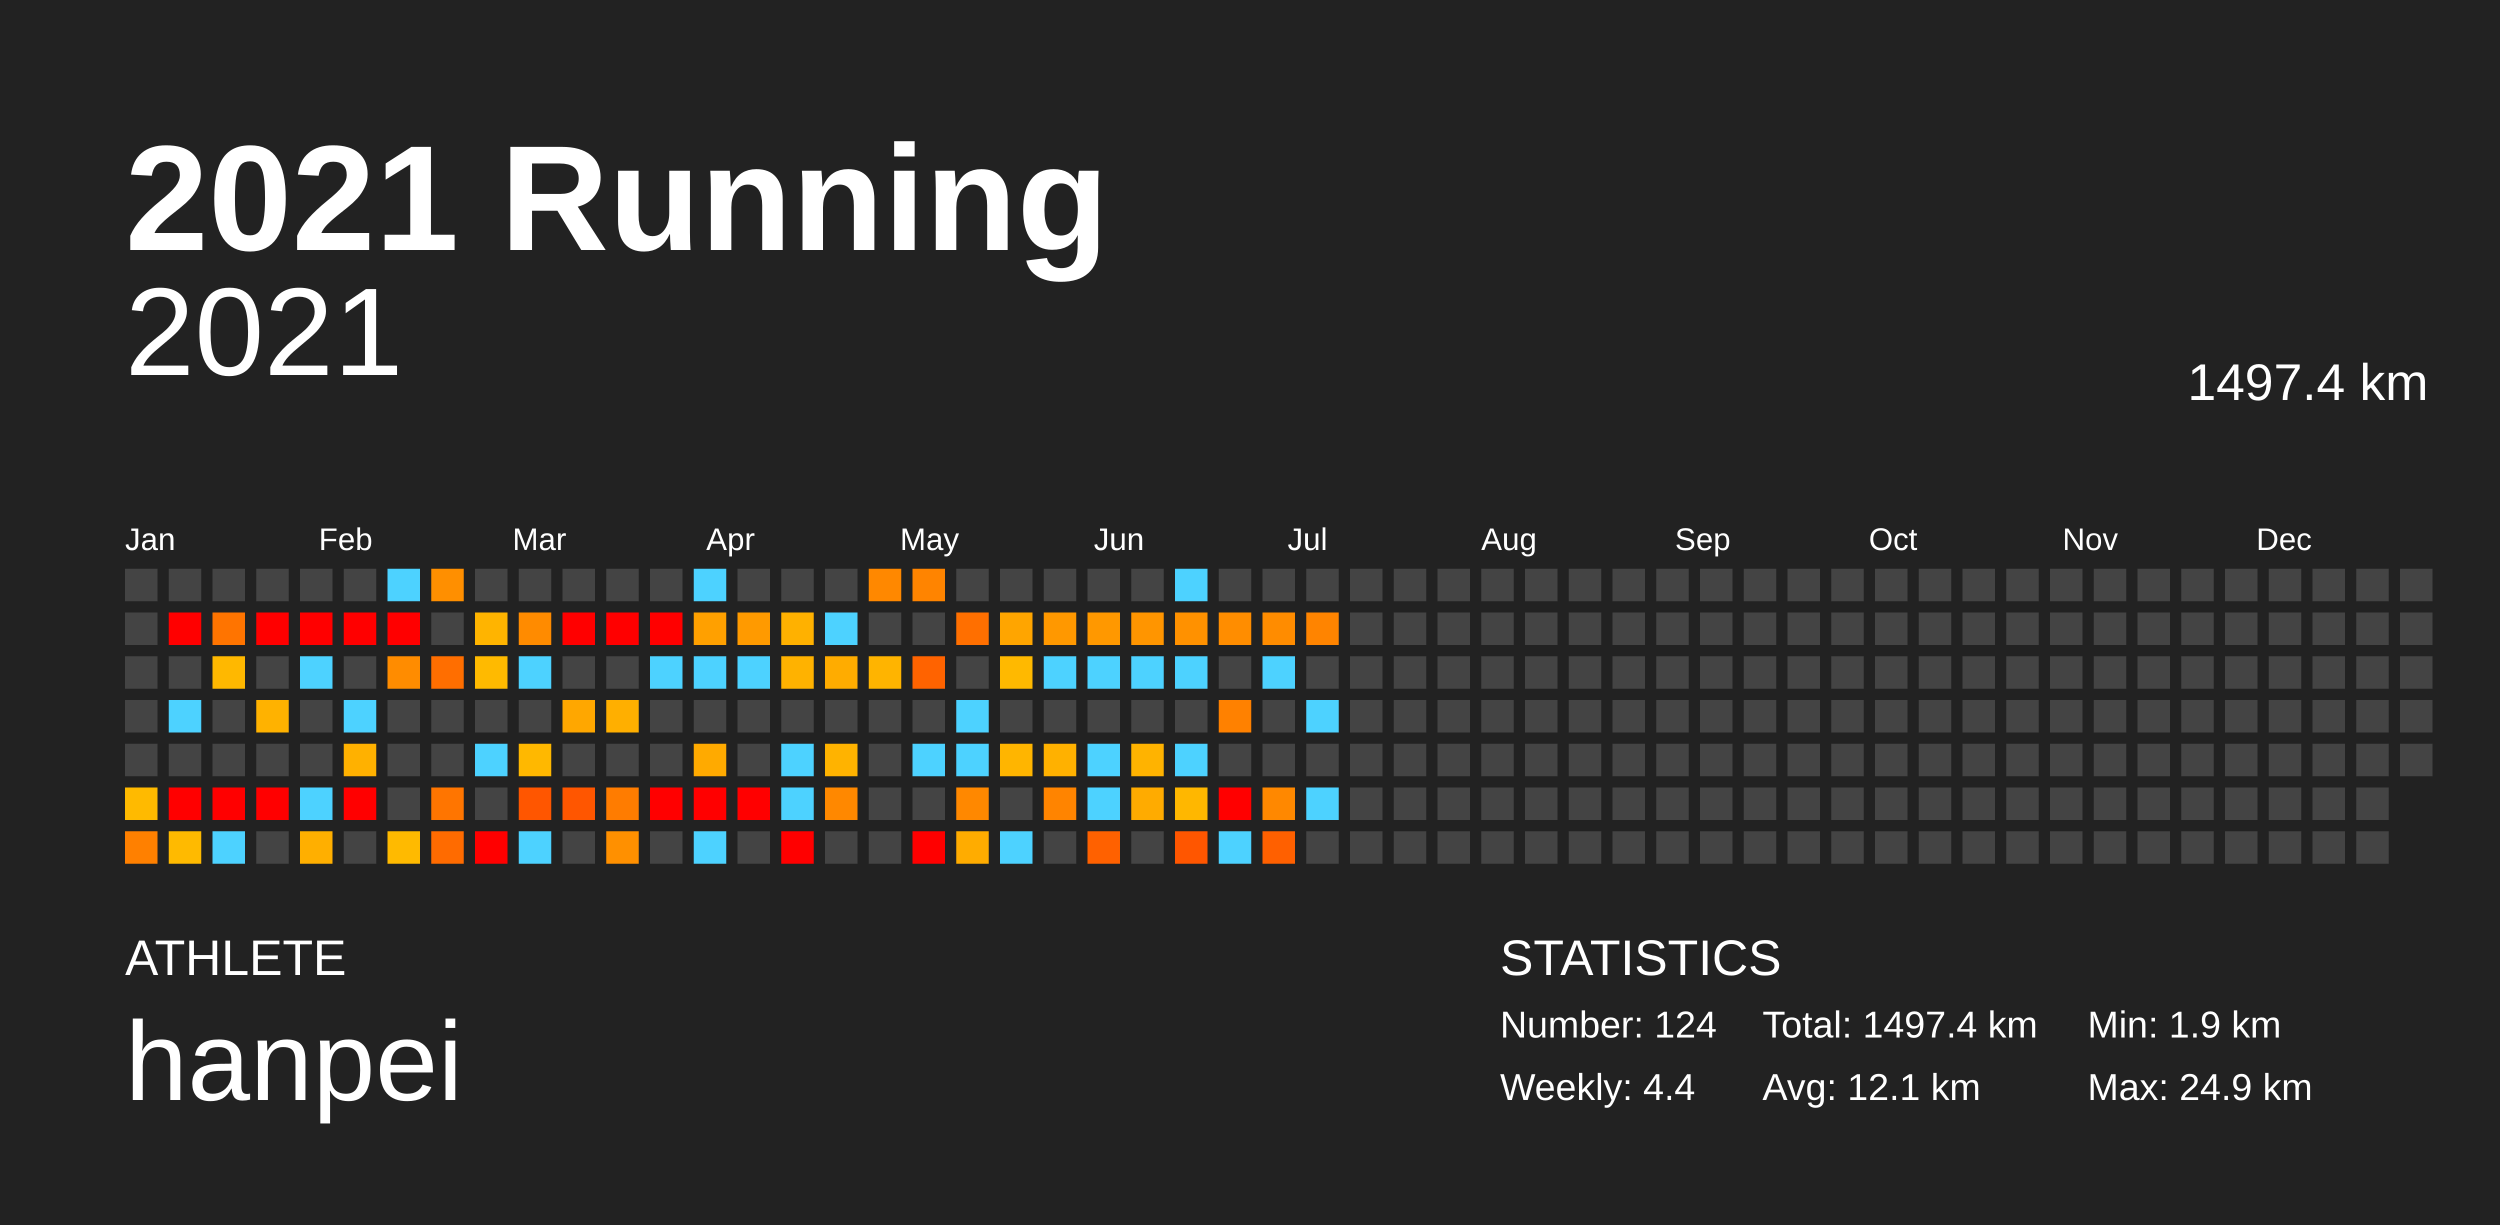
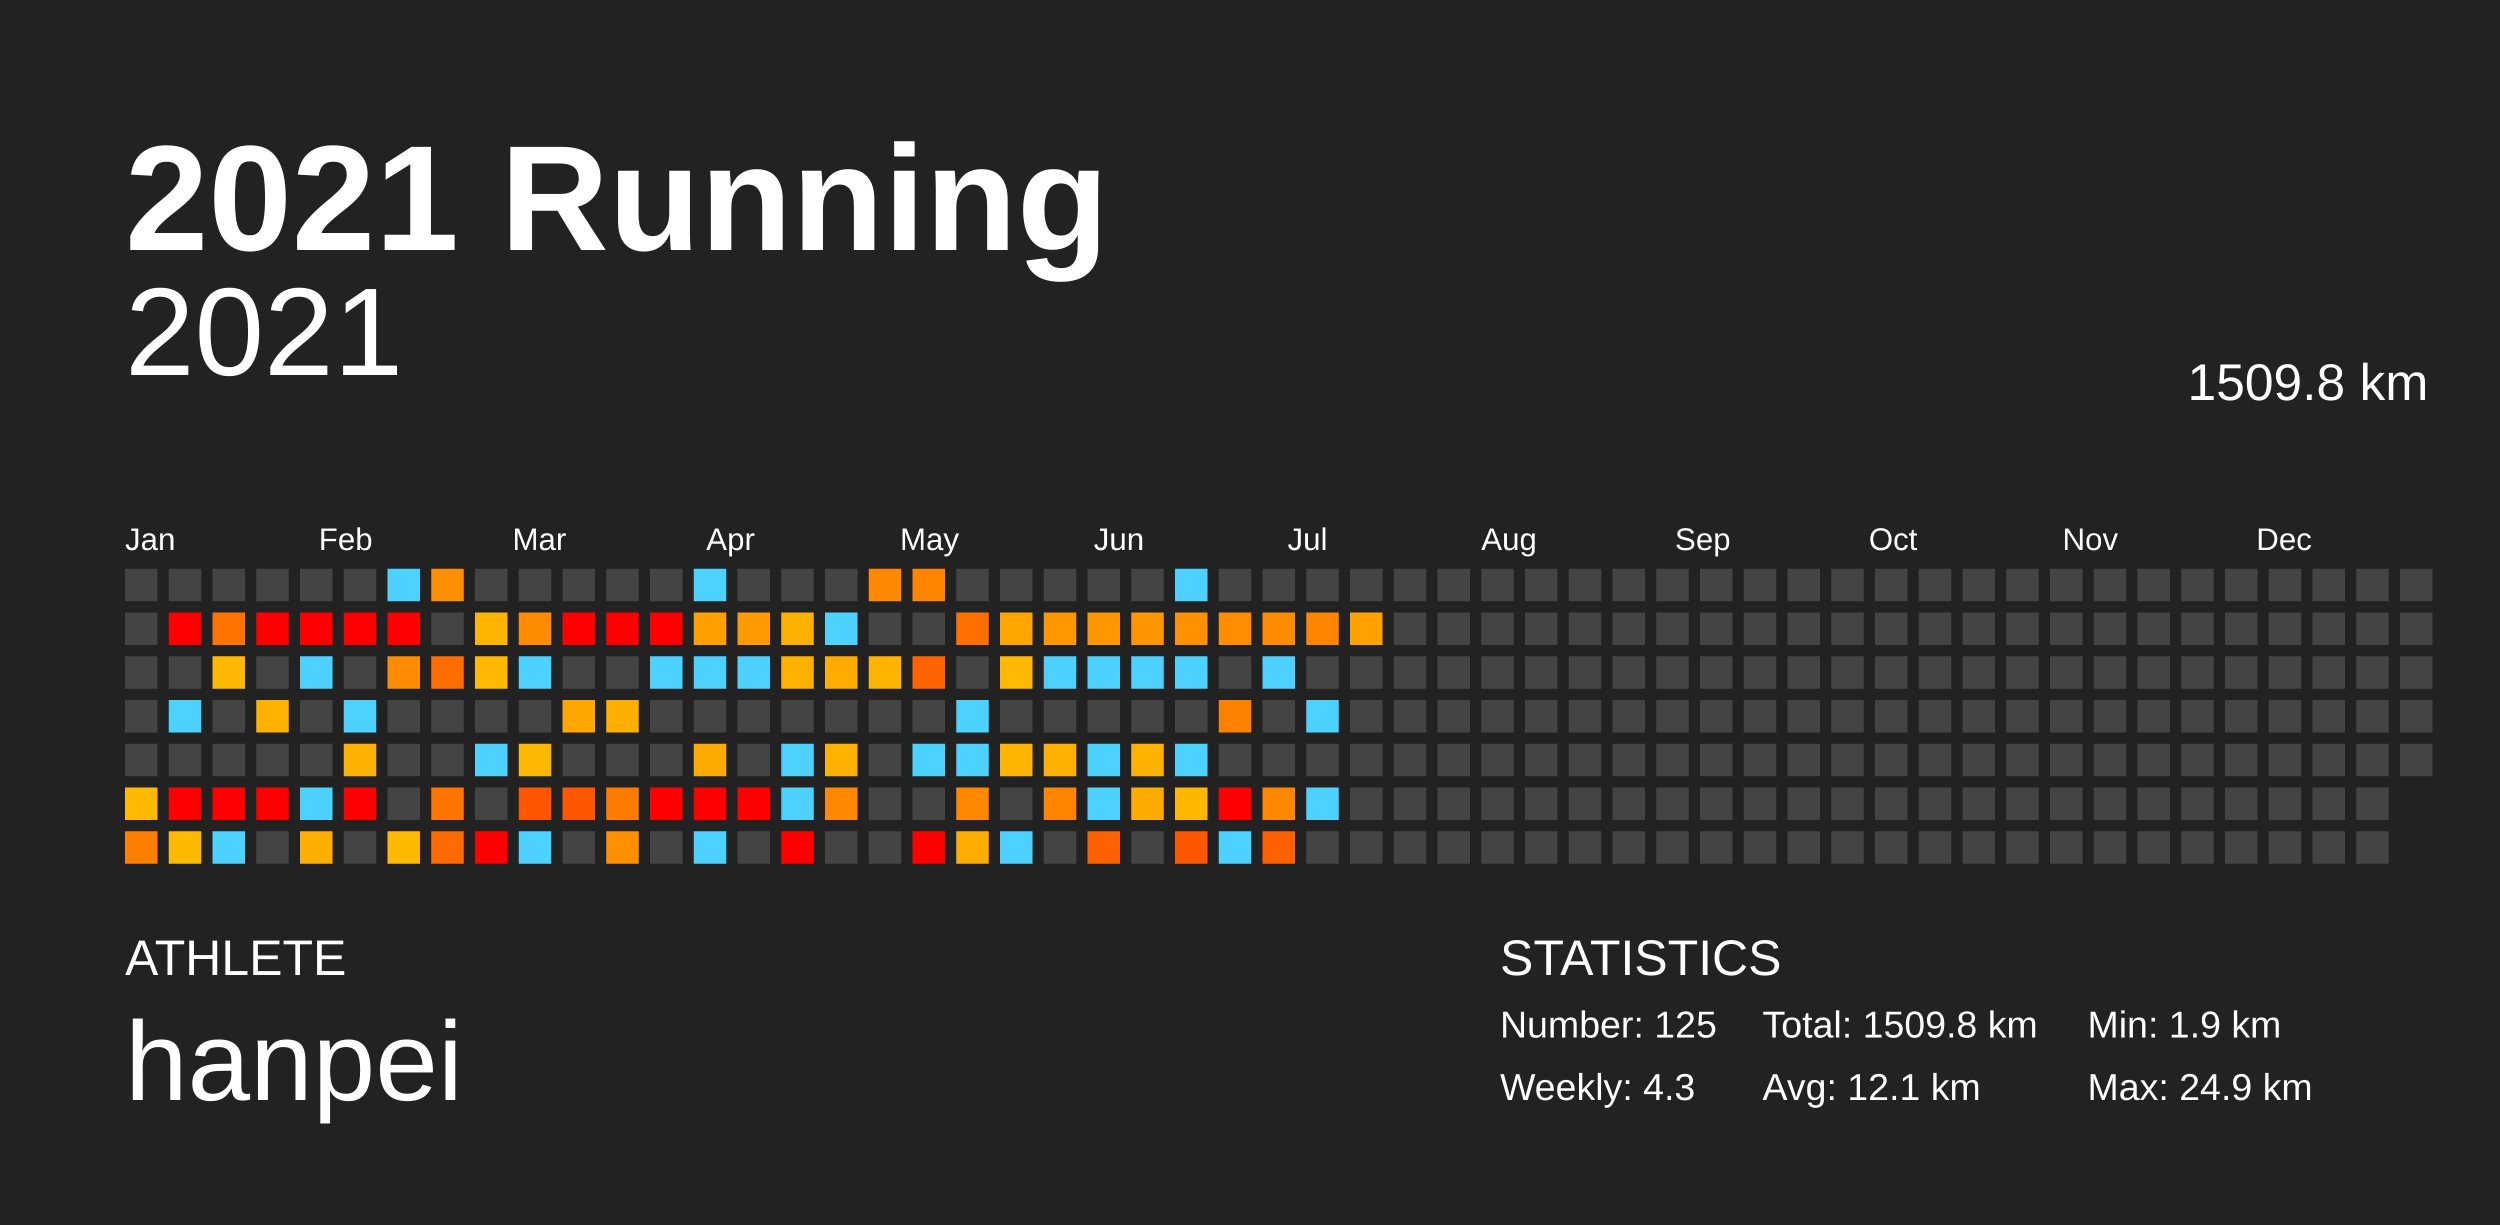
<svg xmlns="http://www.w3.org/2000/svg" baseProfile="full" height="98mm" version="1.1" viewBox="0,0,200,98" width="200mm">
  <defs />
  <rect fill="#222222" height="98" width="200" x="0" y="0" />
  <text fill="#FFFFFF" style="font-size:12px; font-family:Arial; font-weight:bold;" x="10" y="20">2021 Running</text>
  <text fill="#FFFFFF" style="font-size:4px; font-family:Arial" x="10" y="78">ATHLETE</text>
  <text fill="#FFFFFF" style="font-size:9px; font-family:Arial" x="10" y="88">hanpei</text>
  <text fill="#FFFFFF" style="font-size:4px; font-family:Arial" x="120" y="78">STATISTICS</text>
-   <text fill="#FFFFFF" style="font-size:3px; font-family:Arial" x="120" y="83">Number: 124</text>
-   <text fill="#FFFFFF" style="font-size:3px; font-family:Arial" x="120" y="88">Weekly: 4.4</text>
-   <text fill="#FFFFFF" style="font-size:3px; font-family:Arial" x="141" y="83">Total: 1497.4 km</text>
+   <text fill="#FFFFFF" style="font-size:3px; font-family:Arial" x="120" y="83">Number: 125</text>
+   <text fill="#FFFFFF" style="font-size:3px; font-family:Arial" x="120" y="88">Weekly: 4.3</text>
+   <text fill="#FFFFFF" style="font-size:3px; font-family:Arial" x="141" y="83">Total: 1509.8 km</text>
  <text fill="#FFFFFF" style="font-size:3px; font-family:Arial" x="141" y="88">Avg: 12.1 km</text>
  <text fill="#FFFFFF" style="font-size:3px; font-family:Arial" x="167" y="83">Min: 1.9 km</text>
  <text fill="#FFFFFF" style="font-size:3px; font-family:Arial" x="167" y="88">Max: 24.9 km</text>
  <text alignment-baseline="hanging" fill="#FFFFFF" style="font-size:10.0px; font-family:Arial;" x="10" y="30">2021</text>
-   <text alignment-baseline="hanging" fill="#FFFFFF" style="font-size:4.125px; font-family:Arial;" x="175" y="32">1497.4 km</text>
+   <text alignment-baseline="hanging" fill="#FFFFFF" style="font-size:4.125px; font-family:Arial;" x="175" y="32">1509.8 km</text>
  <text fill="#FFFFFF" style="font-size:2.5px; font-family:Arial" x="10.0" y="44">Jan</text>
  <text fill="#FFFFFF" style="font-size:2.5px; font-family:Arial" x="25.5" y="44">Feb</text>
  <text fill="#FFFFFF" style="font-size:2.5px; font-family:Arial" x="41.0" y="44">Mar</text>
  <text fill="#FFFFFF" style="font-size:2.5px; font-family:Arial" x="56.5" y="44">Apr</text>
  <text fill="#FFFFFF" style="font-size:2.5px; font-family:Arial" x="72.0" y="44">May</text>
  <text fill="#FFFFFF" style="font-size:2.5px; font-family:Arial" x="87.5" y="44">Jun</text>
  <text fill="#FFFFFF" style="font-size:2.5px; font-family:Arial" x="103.0" y="44">Jul</text>
  <text fill="#FFFFFF" style="font-size:2.5px; font-family:Arial" x="118.5" y="44">Aug</text>
  <text fill="#FFFFFF" style="font-size:2.5px; font-family:Arial" x="134.0" y="44">Sep</text>
  <text fill="#FFFFFF" style="font-size:2.5px; font-family:Arial" x="149.5" y="44">Oct</text>
  <text fill="#FFFFFF" style="font-size:2.5px; font-family:Arial" x="165.0" y="44">Nov</text>
  <text fill="#FFFFFF" style="font-size:2.5px; font-family:Arial" x="180.5" y="44">Dec</text>
  <rect fill="#444444" height="2.6" width="2.6" x="10.0" y="45.5" />
  <rect fill="#444444" height="2.6" width="2.6" x="10.0" y="49.0" />
  <rect fill="#444444" height="2.6" width="2.6" x="10.0" y="52.5" />
  <rect fill="#444444" height="2.6" width="2.6" x="10.0" y="56.0" />
  <rect fill="#444444" height="2.6" width="2.6" x="10.0" y="59.5" />
  <rect fill="#ffba00" height="2.6" width="2.6" x="10.0" y="63.0" />
  <rect fill="#ff8000" height="2.6" width="2.6" x="10.0" y="66.5" />
  <rect fill="#444444" height="2.6" width="2.6" x="13.5" y="45.5" />
  <rect fill="red" height="2.6" width="2.6" x="13.5" y="49.0" />
  <rect fill="#444444" height="2.6" width="2.6" x="13.5" y="52.5" />
  <rect fill="#4dd2ff" height="2.6" width="2.6" x="13.5" y="56.0" />
  <rect fill="#444444" height="2.6" width="2.6" x="13.5" y="59.5" />
  <rect fill="red" height="2.6" width="2.6" x="13.5" y="63.0" />
  <rect fill="#ffba00" height="2.6" width="2.6" x="13.5" y="66.5" />
  <rect fill="#444444" height="2.6" width="2.6" x="17.0" y="45.5" />
  <rect fill="#ff7400" height="2.6" width="2.6" x="17.0" y="49.0" />
  <rect fill="#ffb800" height="2.6" width="2.6" x="17.0" y="52.5" />
  <rect fill="#444444" height="2.6" width="2.6" x="17.0" y="56.0" />
  <rect fill="#444444" height="2.6" width="2.6" x="17.0" y="59.5" />
  <rect fill="red" height="2.6" width="2.6" x="17.0" y="63.0" />
  <rect fill="#4dd2ff" height="2.6" width="2.6" x="17.0" y="66.5" />
  <rect fill="#444444" height="2.6" width="2.6" x="20.5" y="45.5" />
  <rect fill="red" height="2.6" width="2.6" x="20.5" y="49.0" />
  <rect fill="#444444" height="2.6" width="2.6" x="20.5" y="52.5" />
  <rect fill="#ffb200" height="2.6" width="2.6" x="20.5" y="56.0" />
  <rect fill="#444444" height="2.6" width="2.6" x="20.5" y="59.5" />
  <rect fill="red" height="2.6" width="2.6" x="20.5" y="63.0" />
  <rect fill="#444444" height="2.6" width="2.6" x="20.5" y="66.5" />
  <rect fill="#444444" height="2.6" width="2.6" x="24.0" y="45.5" />
  <rect fill="red" height="2.6" width="2.6" x="24.0" y="49.0" />
  <rect fill="#4dd2ff" height="2.6" width="2.6" x="24.0" y="52.5" />
  <rect fill="#444444" height="2.6" width="2.6" x="24.0" y="56.0" />
  <rect fill="#444444" height="2.6" width="2.6" x="24.0" y="59.5" />
  <rect fill="#4dd2ff" height="2.6" width="2.6" x="24.0" y="63.0" />
  <rect fill="#ffaf00" height="2.6" width="2.6" x="24.0" y="66.5" />
  <rect fill="#444444" height="2.6" width="2.6" x="27.5" y="45.5" />
  <rect fill="red" height="2.6" width="2.6" x="27.5" y="49.0" />
  <rect fill="#444444" height="2.6" width="2.6" x="27.5" y="52.5" />
  <rect fill="#4dd2ff" height="2.6" width="2.6" x="27.5" y="56.0" />
  <rect fill="#ffb100" height="2.6" width="2.6" x="27.5" y="59.5" />
  <rect fill="red" height="2.6" width="2.6" x="27.5" y="63.0" />
  <rect fill="#444444" height="2.6" width="2.6" x="27.5" y="66.5" />
  <rect fill="#4dd2ff" height="2.6" width="2.6" x="31.0" y="45.5" />
  <rect fill="red" height="2.6" width="2.6" x="31.0" y="49.0" />
  <rect fill="#ff8c00" height="2.6" width="2.6" x="31.0" y="52.5" />
  <rect fill="#444444" height="2.6" width="2.6" x="31.0" y="56.0" />
  <rect fill="#444444" height="2.6" width="2.6" x="31.0" y="59.5" />
  <rect fill="#444444" height="2.6" width="2.6" x="31.0" y="63.0" />
  <rect fill="#ffba00" height="2.6" width="2.6" x="31.0" y="66.5" />
  <rect fill="#ff8f00" height="2.6" width="2.6" x="34.5" y="45.5" />
  <rect fill="#444444" height="2.6" width="2.6" x="34.5" y="49.0" />
  <rect fill="#ff6e00" height="2.6" width="2.6" x="34.5" y="52.5" />
  <rect fill="#444444" height="2.6" width="2.6" x="34.5" y="56.0" />
  <rect fill="#444444" height="2.6" width="2.6" x="34.5" y="59.5" />
  <rect fill="#ff7500" height="2.6" width="2.6" x="34.5" y="63.0" />
  <rect fill="#ff6b00" height="2.6" width="2.6" x="34.5" y="66.5" />
  <rect fill="#444444" height="2.6" width="2.6" x="38.0" y="45.5" />
  <rect fill="#ffb400" height="2.6" width="2.6" x="38.0" y="49.0" />
  <rect fill="#ffba00" height="2.6" width="2.6" x="38.0" y="52.5" />
  <rect fill="#444444" height="2.6" width="2.6" x="38.0" y="56.0" />
  <rect fill="#4dd2ff" height="2.6" width="2.6" x="38.0" y="59.5" />
  <rect fill="#444444" height="2.6" width="2.6" x="38.0" y="63.0" />
  <rect fill="red" height="2.6" width="2.6" x="38.0" y="66.5" />
  <rect fill="#444444" height="2.6" width="2.6" x="41.5" y="45.5" />
  <rect fill="#ff8b00" height="2.6" width="2.6" x="41.5" y="49.0" />
  <rect fill="#4dd2ff" height="2.6" width="2.6" x="41.5" y="52.5" />
  <rect fill="#444444" height="2.6" width="2.6" x="41.5" y="56.0" />
  <rect fill="#ffb800" height="2.6" width="2.6" x="41.5" y="59.5" />
  <rect fill="#ff5600" height="2.6" width="2.6" x="41.5" y="63.0" />
  <rect fill="#4dd2ff" height="2.6" width="2.6" x="41.5" y="66.5" />
  <rect fill="#444444" height="2.6" width="2.6" x="45.0" y="45.5" />
  <rect fill="red" height="2.6" width="2.6" x="45.0" y="49.0" />
  <rect fill="#444444" height="2.6" width="2.6" x="45.0" y="52.5" />
  <rect fill="#ffa700" height="2.6" width="2.6" x="45.0" y="56.0" />
  <rect fill="#444444" height="2.6" width="2.6" x="45.0" y="59.5" />
  <rect fill="#ff5600" height="2.6" width="2.6" x="45.0" y="63.0" />
  <rect fill="#444444" height="2.6" width="2.6" x="45.0" y="66.5" />
  <rect fill="#444444" height="2.6" width="2.6" x="48.5" y="45.5" />
  <rect fill="red" height="2.6" width="2.6" x="48.5" y="49.0" />
  <rect fill="#444444" height="2.6" width="2.6" x="48.5" y="52.5" />
  <rect fill="#ffaf00" height="2.6" width="2.6" x="48.5" y="56.0" />
  <rect fill="#444444" height="2.6" width="2.6" x="48.5" y="59.5" />
  <rect fill="#ff7c00" height="2.6" width="2.6" x="48.5" y="63.0" />
  <rect fill="#ff9000" height="2.6" width="2.6" x="48.5" y="66.5" />
  <rect fill="#444444" height="2.6" width="2.6" x="52.0" y="45.5" />
  <rect fill="red" height="2.6" width="2.6" x="52.0" y="49.0" />
  <rect fill="#4dd2ff" height="2.6" width="2.6" x="52.0" y="52.5" />
  <rect fill="#444444" height="2.6" width="2.6" x="52.0" y="56.0" />
  <rect fill="#444444" height="2.6" width="2.6" x="52.0" y="59.5" />
  <rect fill="red" height="2.6" width="2.6" x="52.0" y="63.0" />
  <rect fill="#444444" height="2.6" width="2.6" x="52.0" y="66.5" />
  <rect fill="#4dd2ff" height="2.6" width="2.6" x="55.5" y="45.5" />
  <rect fill="#ffa000" height="2.6" width="2.6" x="55.5" y="49.0" />
  <rect fill="#4dd2ff" height="2.6" width="2.6" x="55.5" y="52.5" />
  <rect fill="#444444" height="2.6" width="2.6" x="55.5" y="56.0" />
  <rect fill="#ffaa00" height="2.6" width="2.6" x="55.5" y="59.5" />
  <rect fill="red" height="2.6" width="2.6" x="55.5" y="63.0" />
  <rect fill="#4dd2ff" height="2.6" width="2.6" x="55.5" y="66.5" />
  <rect fill="#444444" height="2.6" width="2.6" x="59.0" y="45.5" />
  <rect fill="#ff9a00" height="2.6" width="2.6" x="59.0" y="49.0" />
  <rect fill="#4dd2ff" height="2.6" width="2.6" x="59.0" y="52.5" />
  <rect fill="#444444" height="2.6" width="2.6" x="59.0" y="56.0" />
  <rect fill="#444444" height="2.6" width="2.6" x="59.0" y="59.5" />
  <rect fill="red" height="2.6" width="2.6" x="59.0" y="63.0" />
  <rect fill="#444444" height="2.6" width="2.6" x="59.0" y="66.5" />
  <rect fill="#444444" height="2.6" width="2.6" x="62.5" y="45.5" />
  <rect fill="#ffb100" height="2.6" width="2.6" x="62.5" y="49.0" />
  <rect fill="#ffb200" height="2.6" width="2.6" x="62.5" y="52.5" />
  <rect fill="#444444" height="2.6" width="2.6" x="62.5" y="56.0" />
  <rect fill="#4dd2ff" height="2.6" width="2.6" x="62.5" y="59.5" />
  <rect fill="#4dd2ff" height="2.6" width="2.6" x="62.5" y="63.0" />
  <rect fill="red" height="2.6" width="2.6" x="62.5" y="66.5" />
  <rect fill="#444444" height="2.6" width="2.6" x="66.0" y="45.5" />
  <rect fill="#4dd2ff" height="2.6" width="2.6" x="66.0" y="49.0" />
  <rect fill="#ffac00" height="2.6" width="2.6" x="66.0" y="52.5" />
  <rect fill="#444444" height="2.6" width="2.6" x="66.0" y="56.0" />
  <rect fill="#ffb300" height="2.6" width="2.6" x="66.0" y="59.5" />
  <rect fill="#ff8800" height="2.6" width="2.6" x="66.0" y="63.0" />
  <rect fill="#444444" height="2.6" width="2.6" x="66.0" y="66.5" />
  <rect fill="#ff8800" height="2.6" width="2.6" x="69.5" y="45.5" />
  <rect fill="#444444" height="2.6" width="2.6" x="69.5" y="49.0" />
  <rect fill="#ffb400" height="2.6" width="2.6" x="69.5" y="52.5" />
  <rect fill="#444444" height="2.6" width="2.6" x="69.5" y="56.0" />
  <rect fill="#444444" height="2.6" width="2.6" x="69.5" y="59.5" />
  <rect fill="#444444" height="2.6" width="2.6" x="69.5" y="63.0" />
  <rect fill="#444444" height="2.6" width="2.6" x="69.5" y="66.5" />
  <rect fill="#ff8400" height="2.6" width="2.6" x="73.0" y="45.5" />
  <rect fill="#444444" height="2.6" width="2.6" x="73.0" y="49.0" />
  <rect fill="#ff6300" height="2.6" width="2.6" x="73.0" y="52.5" />
  <rect fill="#444444" height="2.6" width="2.6" x="73.0" y="56.0" />
  <rect fill="#4dd2ff" height="2.6" width="2.6" x="73.0" y="59.5" />
  <rect fill="#444444" height="2.6" width="2.6" x="73.0" y="63.0" />
  <rect fill="red" height="2.6" width="2.6" x="73.0" y="66.5" />
  <rect fill="#444444" height="2.6" width="2.6" x="76.5" y="45.5" />
  <rect fill="#ff6f00" height="2.6" width="2.6" x="76.5" y="49.0" />
  <rect fill="#444444" height="2.6" width="2.6" x="76.5" y="52.5" />
  <rect fill="#4dd2ff" height="2.6" width="2.6" x="76.5" y="56.0" />
  <rect fill="#4dd2ff" height="2.6" width="2.6" x="76.5" y="59.5" />
  <rect fill="#ff8800" height="2.6" width="2.6" x="76.5" y="63.0" />
  <rect fill="#ffac00" height="2.6" width="2.6" x="76.5" y="66.5" />
  <rect fill="#444444" height="2.6" width="2.6" x="80.0" y="45.5" />
  <rect fill="#ffa500" height="2.6" width="2.6" x="80.0" y="49.0" />
  <rect fill="#ffb900" height="2.6" width="2.6" x="80.0" y="52.5" />
  <rect fill="#444444" height="2.6" width="2.6" x="80.0" y="56.0" />
  <rect fill="#ffb500" height="2.6" width="2.6" x="80.0" y="59.5" />
  <rect fill="#444444" height="2.6" width="2.6" x="80.0" y="63.0" />
  <rect fill="#4dd2ff" height="2.6" width="2.6" x="80.0" y="66.5" />
  <rect fill="#444444" height="2.6" width="2.6" x="83.5" y="45.5" />
  <rect fill="#ff9800" height="2.6" width="2.6" x="83.5" y="49.0" />
  <rect fill="#4dd2ff" height="2.6" width="2.6" x="83.5" y="52.5" />
  <rect fill="#444444" height="2.6" width="2.6" x="83.5" y="56.0" />
  <rect fill="#ffb100" height="2.6" width="2.6" x="83.5" y="59.5" />
  <rect fill="#ff8400" height="2.6" width="2.6" x="83.5" y="63.0" />
  <rect fill="#444444" height="2.6" width="2.6" x="83.5" y="66.5" />
  <rect fill="#444444" height="2.6" width="2.6" x="87.0" y="45.5" />
  <rect fill="#ff9800" height="2.6" width="2.6" x="87.0" y="49.0" />
  <rect fill="#4dd2ff" height="2.6" width="2.6" x="87.0" y="52.5" />
  <rect fill="#444444" height="2.6" width="2.6" x="87.0" y="56.0" />
  <rect fill="#4dd2ff" height="2.6" width="2.6" x="87.0" y="59.5" />
  <rect fill="#4dd2ff" height="2.6" width="2.6" x="87.0" y="63.0" />
  <rect fill="#ff6100" height="2.6" width="2.6" x="87.0" y="66.5" />
  <rect fill="#444444" height="2.6" width="2.6" x="90.5" y="45.5" />
  <rect fill="#ff9500" height="2.6" width="2.6" x="90.5" y="49.0" />
  <rect fill="#4dd2ff" height="2.6" width="2.6" x="90.5" y="52.5" />
  <rect fill="#444444" height="2.6" width="2.6" x="90.5" y="56.0" />
  <rect fill="#ffb300" height="2.6" width="2.6" x="90.5" y="59.5" />
  <rect fill="#ffab00" height="2.6" width="2.6" x="90.5" y="63.0" />
  <rect fill="#444444" height="2.6" width="2.6" x="90.5" y="66.5" />
  <rect fill="#4dd2ff" height="2.6" width="2.6" x="94.0" y="45.5" />
  <rect fill="#ff9100" height="2.6" width="2.6" x="94.0" y="49.0" />
  <rect fill="#4dd2ff" height="2.6" width="2.6" x="94.0" y="52.5" />
  <rect fill="#444444" height="2.6" width="2.6" x="94.0" y="56.0" />
  <rect fill="#4dd2ff" height="2.6" width="2.6" x="94.0" y="59.5" />
  <rect fill="#ffb700" height="2.6" width="2.6" x="94.0" y="63.0" />
  <rect fill="#ff5600" height="2.6" width="2.6" x="94.0" y="66.5" />
  <rect fill="#444444" height="2.6" width="2.6" x="97.5" y="45.5" />
  <rect fill="#ff8d00" height="2.6" width="2.6" x="97.5" y="49.0" />
  <rect fill="#444444" height="2.6" width="2.6" x="97.5" y="52.5" />
  <rect fill="#ff8100" height="2.6" width="2.6" x="97.5" y="56.0" />
  <rect fill="#444444" height="2.6" width="2.6" x="97.5" y="59.5" />
  <rect fill="red" height="2.6" width="2.6" x="97.5" y="63.0" />
  <rect fill="#4dd2ff" height="2.6" width="2.6" x="97.5" y="66.5" />
  <rect fill="#444444" height="2.6" width="2.6" x="101.0" y="45.5" />
  <rect fill="#ff8c00" height="2.6" width="2.6" x="101.0" y="49.0" />
  <rect fill="#4dd2ff" height="2.6" width="2.6" x="101.0" y="52.5" />
  <rect fill="#444444" height="2.6" width="2.6" x="101.0" y="56.0" />
  <rect fill="#444444" height="2.6" width="2.6" x="101.0" y="59.5" />
  <rect fill="#ff8800" height="2.6" width="2.6" x="101.0" y="63.0" />
  <rect fill="#ff6000" height="2.6" width="2.6" x="101.0" y="66.5" />
  <rect fill="#444444" height="2.6" width="2.6" x="104.5" y="45.5" />
  <rect fill="#ff8400" height="2.6" width="2.6" x="104.5" y="49.0" />
  <rect fill="#444444" height="2.6" width="2.6" x="104.5" y="52.5" />
  <rect fill="#4dd2ff" height="2.6" width="2.6" x="104.5" y="56.0" />
  <rect fill="#444444" height="2.6" width="2.6" x="104.5" y="59.5" />
  <rect fill="#4dd2ff" height="2.6" width="2.6" x="104.5" y="63.0" />
  <rect fill="#444444" height="2.6" width="2.6" x="104.5" y="66.5" />
  <rect fill="#444444" height="2.6" width="2.6" x="108.0" y="45.5" />
-   <rect fill="#444444" height="2.6" width="2.6" x="108.0" y="49.0" />
+   <rect fill="#ffa100" height="2.6" width="2.6" x="108.0" y="49.0" />
  <rect fill="#444444" height="2.6" width="2.6" x="108.0" y="52.5" />
  <rect fill="#444444" height="2.6" width="2.6" x="108.0" y="56.0" />
  <rect fill="#444444" height="2.6" width="2.6" x="108.0" y="59.5" />
  <rect fill="#444444" height="2.6" width="2.6" x="108.0" y="63.0" />
  <rect fill="#444444" height="2.6" width="2.6" x="108.0" y="66.5" />
  <rect fill="#444444" height="2.6" width="2.6" x="111.5" y="45.5" />
  <rect fill="#444444" height="2.6" width="2.6" x="111.5" y="49.0" />
  <rect fill="#444444" height="2.6" width="2.6" x="111.5" y="52.5" />
  <rect fill="#444444" height="2.6" width="2.6" x="111.5" y="56.0" />
  <rect fill="#444444" height="2.6" width="2.6" x="111.5" y="59.5" />
  <rect fill="#444444" height="2.6" width="2.6" x="111.5" y="63.0" />
  <rect fill="#444444" height="2.6" width="2.6" x="111.5" y="66.5" />
  <rect fill="#444444" height="2.6" width="2.6" x="115.0" y="45.5" />
  <rect fill="#444444" height="2.6" width="2.6" x="115.0" y="49.0" />
  <rect fill="#444444" height="2.6" width="2.6" x="115.0" y="52.5" />
  <rect fill="#444444" height="2.6" width="2.6" x="115.0" y="56.0" />
  <rect fill="#444444" height="2.6" width="2.6" x="115.0" y="59.5" />
  <rect fill="#444444" height="2.6" width="2.6" x="115.0" y="63.0" />
  <rect fill="#444444" height="2.6" width="2.6" x="115.0" y="66.5" />
  <rect fill="#444444" height="2.6" width="2.6" x="118.5" y="45.5" />
  <rect fill="#444444" height="2.6" width="2.6" x="118.5" y="49.0" />
  <rect fill="#444444" height="2.6" width="2.6" x="118.5" y="52.5" />
  <rect fill="#444444" height="2.6" width="2.6" x="118.5" y="56.0" />
  <rect fill="#444444" height="2.6" width="2.6" x="118.5" y="59.5" />
  <rect fill="#444444" height="2.6" width="2.6" x="118.5" y="63.0" />
  <rect fill="#444444" height="2.6" width="2.6" x="118.5" y="66.5" />
  <rect fill="#444444" height="2.6" width="2.6" x="122.0" y="45.5" />
  <rect fill="#444444" height="2.6" width="2.6" x="122.0" y="49.0" />
  <rect fill="#444444" height="2.6" width="2.6" x="122.0" y="52.5" />
  <rect fill="#444444" height="2.6" width="2.6" x="122.0" y="56.0" />
  <rect fill="#444444" height="2.6" width="2.6" x="122.0" y="59.5" />
  <rect fill="#444444" height="2.6" width="2.6" x="122.0" y="63.0" />
  <rect fill="#444444" height="2.6" width="2.6" x="122.0" y="66.5" />
  <rect fill="#444444" height="2.6" width="2.6" x="125.5" y="45.5" />
  <rect fill="#444444" height="2.6" width="2.6" x="125.5" y="49.0" />
  <rect fill="#444444" height="2.6" width="2.6" x="125.5" y="52.5" />
  <rect fill="#444444" height="2.6" width="2.6" x="125.5" y="56.0" />
  <rect fill="#444444" height="2.6" width="2.6" x="125.5" y="59.5" />
  <rect fill="#444444" height="2.6" width="2.6" x="125.5" y="63.0" />
  <rect fill="#444444" height="2.6" width="2.6" x="125.5" y="66.5" />
  <rect fill="#444444" height="2.6" width="2.6" x="129.0" y="45.5" />
  <rect fill="#444444" height="2.6" width="2.6" x="129.0" y="49.0" />
  <rect fill="#444444" height="2.6" width="2.6" x="129.0" y="52.5" />
  <rect fill="#444444" height="2.6" width="2.6" x="129.0" y="56.0" />
  <rect fill="#444444" height="2.6" width="2.6" x="129.0" y="59.5" />
  <rect fill="#444444" height="2.6" width="2.6" x="129.0" y="63.0" />
  <rect fill="#444444" height="2.6" width="2.6" x="129.0" y="66.5" />
  <rect fill="#444444" height="2.6" width="2.6" x="132.5" y="45.5" />
  <rect fill="#444444" height="2.6" width="2.6" x="132.5" y="49.0" />
  <rect fill="#444444" height="2.6" width="2.6" x="132.5" y="52.5" />
  <rect fill="#444444" height="2.6" width="2.6" x="132.5" y="56.0" />
  <rect fill="#444444" height="2.6" width="2.6" x="132.5" y="59.5" />
  <rect fill="#444444" height="2.6" width="2.6" x="132.5" y="63.0" />
  <rect fill="#444444" height="2.6" width="2.6" x="132.5" y="66.5" />
  <rect fill="#444444" height="2.6" width="2.6" x="136.0" y="45.5" />
  <rect fill="#444444" height="2.6" width="2.6" x="136.0" y="49.0" />
  <rect fill="#444444" height="2.6" width="2.6" x="136.0" y="52.5" />
  <rect fill="#444444" height="2.6" width="2.6" x="136.0" y="56.0" />
  <rect fill="#444444" height="2.6" width="2.6" x="136.0" y="59.5" />
  <rect fill="#444444" height="2.6" width="2.6" x="136.0" y="63.0" />
  <rect fill="#444444" height="2.6" width="2.6" x="136.0" y="66.5" />
  <rect fill="#444444" height="2.6" width="2.6" x="139.5" y="45.5" />
  <rect fill="#444444" height="2.6" width="2.6" x="139.5" y="49.0" />
  <rect fill="#444444" height="2.6" width="2.6" x="139.5" y="52.5" />
  <rect fill="#444444" height="2.6" width="2.6" x="139.5" y="56.0" />
  <rect fill="#444444" height="2.6" width="2.6" x="139.5" y="59.5" />
  <rect fill="#444444" height="2.6" width="2.6" x="139.5" y="63.0" />
  <rect fill="#444444" height="2.6" width="2.6" x="139.5" y="66.5" />
  <rect fill="#444444" height="2.6" width="2.6" x="143.0" y="45.5" />
  <rect fill="#444444" height="2.6" width="2.6" x="143.0" y="49.0" />
  <rect fill="#444444" height="2.6" width="2.6" x="143.0" y="52.5" />
  <rect fill="#444444" height="2.6" width="2.6" x="143.0" y="56.0" />
  <rect fill="#444444" height="2.6" width="2.6" x="143.0" y="59.5" />
  <rect fill="#444444" height="2.6" width="2.6" x="143.0" y="63.0" />
  <rect fill="#444444" height="2.6" width="2.6" x="143.0" y="66.5" />
  <rect fill="#444444" height="2.6" width="2.6" x="146.5" y="45.5" />
  <rect fill="#444444" height="2.6" width="2.6" x="146.5" y="49.0" />
  <rect fill="#444444" height="2.6" width="2.6" x="146.5" y="52.5" />
  <rect fill="#444444" height="2.6" width="2.6" x="146.5" y="56.0" />
  <rect fill="#444444" height="2.6" width="2.6" x="146.5" y="59.5" />
  <rect fill="#444444" height="2.6" width="2.6" x="146.5" y="63.0" />
  <rect fill="#444444" height="2.6" width="2.6" x="146.5" y="66.5" />
  <rect fill="#444444" height="2.6" width="2.6" x="150.0" y="45.5" />
  <rect fill="#444444" height="2.6" width="2.6" x="150.0" y="49.0" />
  <rect fill="#444444" height="2.6" width="2.6" x="150.0" y="52.5" />
  <rect fill="#444444" height="2.6" width="2.6" x="150.0" y="56.0" />
  <rect fill="#444444" height="2.6" width="2.6" x="150.0" y="59.5" />
  <rect fill="#444444" height="2.6" width="2.6" x="150.0" y="63.0" />
  <rect fill="#444444" height="2.6" width="2.6" x="150.0" y="66.5" />
  <rect fill="#444444" height="2.6" width="2.6" x="153.5" y="45.5" />
  <rect fill="#444444" height="2.6" width="2.6" x="153.5" y="49.0" />
  <rect fill="#444444" height="2.6" width="2.6" x="153.5" y="52.5" />
  <rect fill="#444444" height="2.6" width="2.6" x="153.5" y="56.0" />
  <rect fill="#444444" height="2.6" width="2.6" x="153.5" y="59.5" />
  <rect fill="#444444" height="2.6" width="2.6" x="153.5" y="63.0" />
  <rect fill="#444444" height="2.6" width="2.6" x="153.5" y="66.5" />
  <rect fill="#444444" height="2.6" width="2.6" x="157.0" y="45.5" />
  <rect fill="#444444" height="2.6" width="2.6" x="157.0" y="49.0" />
  <rect fill="#444444" height="2.6" width="2.6" x="157.0" y="52.5" />
  <rect fill="#444444" height="2.6" width="2.6" x="157.0" y="56.0" />
  <rect fill="#444444" height="2.6" width="2.6" x="157.0" y="59.5" />
  <rect fill="#444444" height="2.6" width="2.6" x="157.0" y="63.0" />
  <rect fill="#444444" height="2.6" width="2.6" x="157.0" y="66.5" />
  <rect fill="#444444" height="2.6" width="2.6" x="160.5" y="45.5" />
  <rect fill="#444444" height="2.6" width="2.6" x="160.5" y="49.0" />
  <rect fill="#444444" height="2.6" width="2.6" x="160.5" y="52.5" />
  <rect fill="#444444" height="2.6" width="2.6" x="160.5" y="56.0" />
  <rect fill="#444444" height="2.6" width="2.6" x="160.5" y="59.5" />
  <rect fill="#444444" height="2.6" width="2.6" x="160.5" y="63.0" />
  <rect fill="#444444" height="2.6" width="2.6" x="160.5" y="66.5" />
  <rect fill="#444444" height="2.6" width="2.6" x="164.0" y="45.5" />
  <rect fill="#444444" height="2.6" width="2.6" x="164.0" y="49.0" />
  <rect fill="#444444" height="2.6" width="2.6" x="164.0" y="52.5" />
  <rect fill="#444444" height="2.6" width="2.6" x="164.0" y="56.0" />
  <rect fill="#444444" height="2.6" width="2.6" x="164.0" y="59.5" />
  <rect fill="#444444" height="2.6" width="2.6" x="164.0" y="63.0" />
  <rect fill="#444444" height="2.6" width="2.6" x="164.0" y="66.5" />
  <rect fill="#444444" height="2.6" width="2.6" x="167.5" y="45.5" />
  <rect fill="#444444" height="2.6" width="2.6" x="167.5" y="49.0" />
  <rect fill="#444444" height="2.6" width="2.6" x="167.5" y="52.5" />
  <rect fill="#444444" height="2.6" width="2.6" x="167.5" y="56.0" />
  <rect fill="#444444" height="2.6" width="2.6" x="167.5" y="59.5" />
  <rect fill="#444444" height="2.6" width="2.6" x="167.5" y="63.0" />
  <rect fill="#444444" height="2.6" width="2.6" x="167.5" y="66.5" />
  <rect fill="#444444" height="2.6" width="2.6" x="171.0" y="45.5" />
  <rect fill="#444444" height="2.6" width="2.6" x="171.0" y="49.0" />
  <rect fill="#444444" height="2.6" width="2.6" x="171.0" y="52.5" />
  <rect fill="#444444" height="2.6" width="2.6" x="171.0" y="56.0" />
  <rect fill="#444444" height="2.6" width="2.6" x="171.0" y="59.5" />
  <rect fill="#444444" height="2.6" width="2.6" x="171.0" y="63.0" />
  <rect fill="#444444" height="2.6" width="2.6" x="171.0" y="66.5" />
  <rect fill="#444444" height="2.6" width="2.6" x="174.5" y="45.5" />
  <rect fill="#444444" height="2.6" width="2.6" x="174.5" y="49.0" />
  <rect fill="#444444" height="2.6" width="2.6" x="174.5" y="52.5" />
  <rect fill="#444444" height="2.6" width="2.6" x="174.5" y="56.0" />
  <rect fill="#444444" height="2.6" width="2.6" x="174.5" y="59.5" />
  <rect fill="#444444" height="2.6" width="2.6" x="174.5" y="63.0" />
  <rect fill="#444444" height="2.6" width="2.6" x="174.5" y="66.5" />
  <rect fill="#444444" height="2.6" width="2.6" x="178.0" y="45.5" />
  <rect fill="#444444" height="2.6" width="2.6" x="178.0" y="49.0" />
  <rect fill="#444444" height="2.6" width="2.6" x="178.0" y="52.5" />
  <rect fill="#444444" height="2.6" width="2.6" x="178.0" y="56.0" />
  <rect fill="#444444" height="2.6" width="2.6" x="178.0" y="59.5" />
  <rect fill="#444444" height="2.6" width="2.6" x="178.0" y="63.0" />
  <rect fill="#444444" height="2.6" width="2.6" x="178.0" y="66.5" />
  <rect fill="#444444" height="2.6" width="2.6" x="181.5" y="45.5" />
  <rect fill="#444444" height="2.6" width="2.6" x="181.5" y="49.0" />
  <rect fill="#444444" height="2.6" width="2.6" x="181.5" y="52.5" />
  <rect fill="#444444" height="2.6" width="2.6" x="181.5" y="56.0" />
  <rect fill="#444444" height="2.6" width="2.6" x="181.5" y="59.5" />
  <rect fill="#444444" height="2.6" width="2.6" x="181.5" y="63.0" />
  <rect fill="#444444" height="2.6" width="2.6" x="181.5" y="66.5" />
  <rect fill="#444444" height="2.6" width="2.6" x="185.0" y="45.5" />
  <rect fill="#444444" height="2.6" width="2.6" x="185.0" y="49.0" />
  <rect fill="#444444" height="2.6" width="2.6" x="185.0" y="52.5" />
  <rect fill="#444444" height="2.6" width="2.6" x="185.0" y="56.0" />
  <rect fill="#444444" height="2.6" width="2.6" x="185.0" y="59.5" />
  <rect fill="#444444" height="2.6" width="2.6" x="185.0" y="63.0" />
  <rect fill="#444444" height="2.6" width="2.6" x="185.0" y="66.5" />
  <rect fill="#444444" height="2.6" width="2.6" x="188.5" y="45.5" />
  <rect fill="#444444" height="2.6" width="2.6" x="188.5" y="49.0" />
  <rect fill="#444444" height="2.6" width="2.6" x="188.5" y="52.5" />
  <rect fill="#444444" height="2.6" width="2.6" x="188.5" y="56.0" />
  <rect fill="#444444" height="2.6" width="2.6" x="188.5" y="59.5" />
  <rect fill="#444444" height="2.6" width="2.6" x="188.5" y="63.0" />
  <rect fill="#444444" height="2.6" width="2.6" x="188.5" y="66.5" />
  <rect fill="#444444" height="2.6" width="2.6" x="192.0" y="45.5" />
  <rect fill="#444444" height="2.6" width="2.6" x="192.0" y="49.0" />
  <rect fill="#444444" height="2.6" width="2.6" x="192.0" y="52.5" />
  <rect fill="#444444" height="2.6" width="2.6" x="192.0" y="56.0" />
  <rect fill="#444444" height="2.6" width="2.6" x="192.0" y="59.5" />
</svg>
